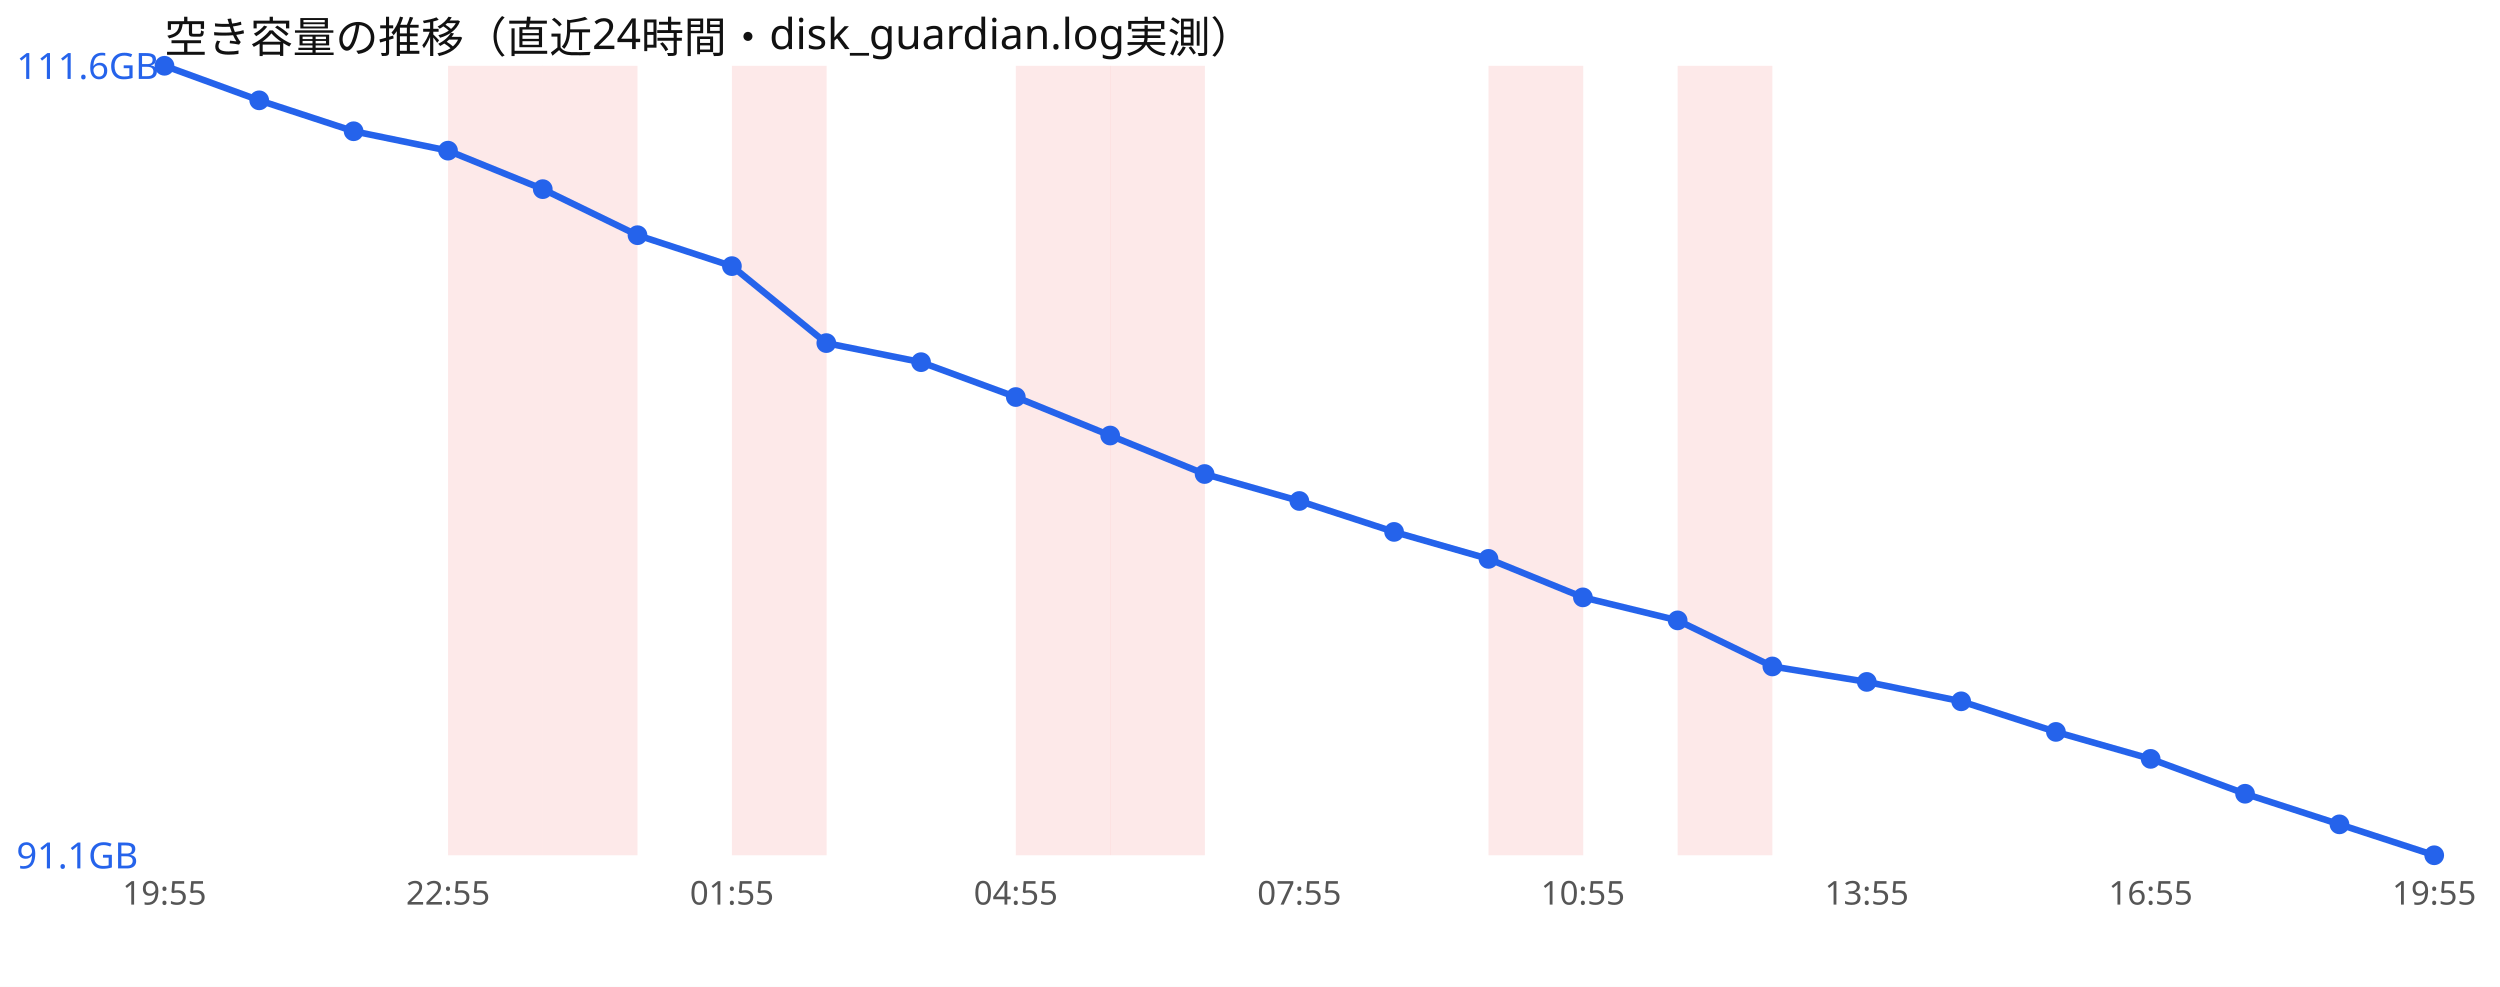
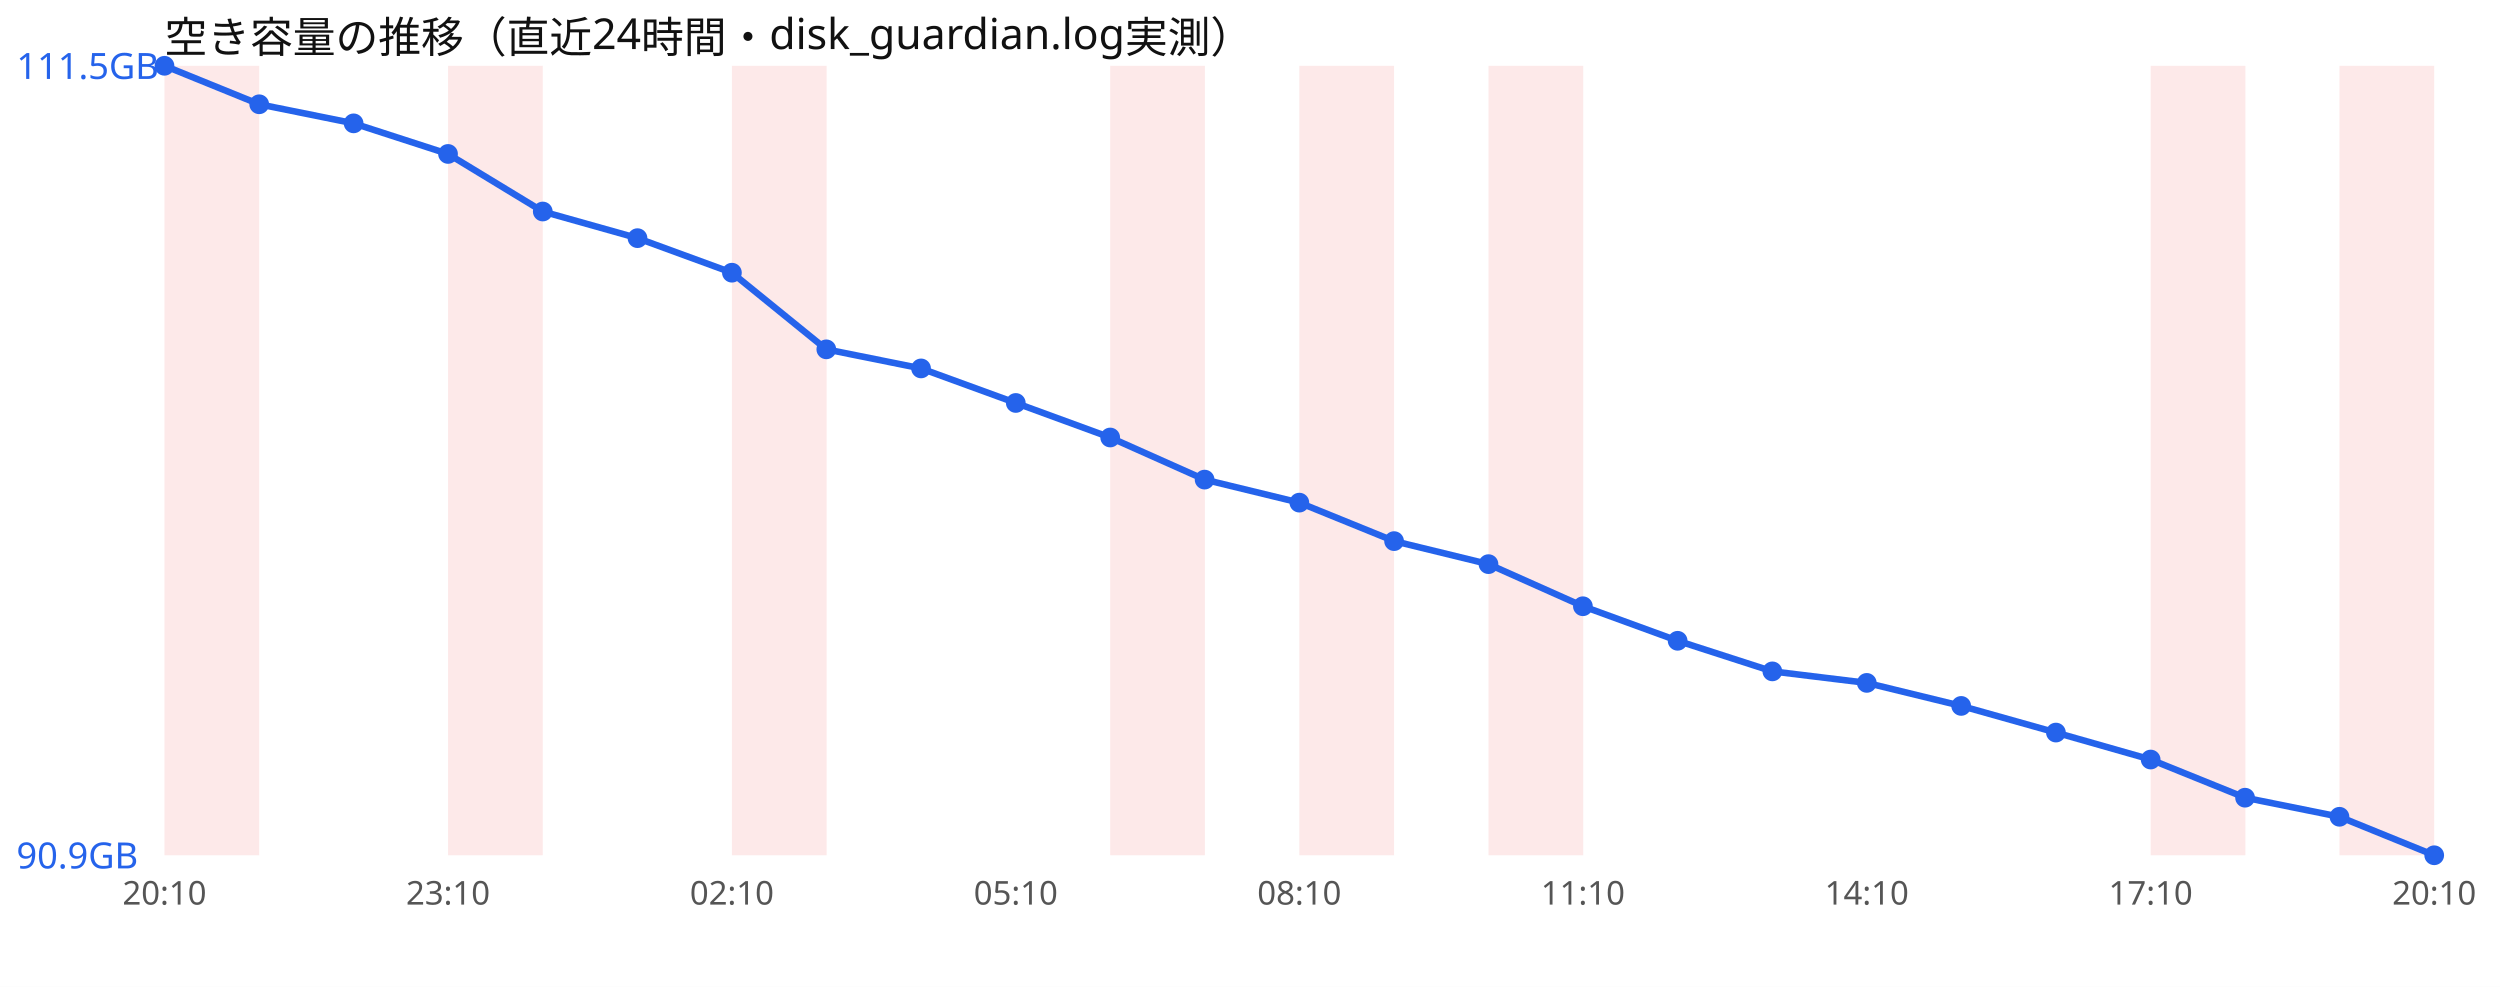
<svg xmlns="http://www.w3.org/2000/svg" width="760" height="300" viewBox="0 0 760 300" font-family="sans-serif">
  <rect width="760" height="300" fill="#ffffff" />
  <text x="50" y="16" font-size="13" fill="#111">空き容量の推移（直近24時間・disk_guardian.log実測）</text>
+   <rect x="50.0" y="20" width="28.8" height="240" fill="#ef4444" opacity="0.12" />
  <rect x="136.2" y="20" width="28.8" height="240" fill="#ef4444" opacity="0.12" />
-   <rect x="165.0" y="20" width="28.8" height="240" fill="#ef4444" opacity="0.12" />
  <rect x="222.5" y="20" width="28.8" height="240" fill="#ef4444" opacity="0.12" />
-   <rect x="308.8" y="20" width="28.8" height="240" fill="#ef4444" opacity="0.12" />
  <rect x="337.5" y="20" width="28.8" height="240" fill="#ef4444" opacity="0.12" />
+   <rect x="395.0" y="20" width="28.8" height="240" fill="#ef4444" opacity="0.12" />
  <rect x="452.5" y="20" width="28.8" height="240" fill="#ef4444" opacity="0.12" />
-   <rect x="510.0" y="20" width="28.8" height="240" fill="#ef4444" opacity="0.12" />
-   <polyline points="50.0,20.0 78.8,30.5 107.5,39.9 136.2,45.8 165.0,57.5 193.8,71.5 222.5,80.9 251.2,104.3 280.0,110.1 308.8,120.7 337.5,132.4 366.2,144.1 395.0,152.3 423.8,161.7 452.5,169.9 481.2,181.6 510.0,188.6 538.8,202.6 567.5,207.3 596.2,213.2 625.0,222.5 653.8,230.7 682.5,241.3 711.2,250.6 740.0,260.0" fill="none" stroke="#2563eb" stroke-width="2" />
+   <rect x="653.8" y="20" width="28.8" height="240" fill="#ef4444" opacity="0.12" />
+   <rect x="711.2" y="20" width="28.8" height="240" fill="#ef4444" opacity="0.12" />
+   <polyline points="50.0,20.0 78.8,31.7 107.5,37.5 136.2,46.8 165.0,64.3 193.8,72.4 222.5,82.9 251.2,106.2 280.0,112.0 308.8,122.5 337.5,133.0 366.2,145.8 395.0,152.8 423.8,164.5 452.5,171.5 481.2,184.3 510.0,194.8 538.8,204.1 567.5,207.6 596.2,214.6 625.0,222.7 653.8,230.9 682.5,242.5 711.2,248.3 740.0,260.0" fill="none" stroke="#2563eb" stroke-width="2" />
  <circle cx="50.0" cy="20.0" r="3" fill="#2563eb" />
-   <circle cx="78.8" cy="30.5" r="3" fill="#2563eb" />
-   <circle cx="107.5" cy="39.9" r="3" fill="#2563eb" />
-   <circle cx="136.2" cy="45.8" r="3" fill="#2563eb" />
-   <circle cx="165.0" cy="57.5" r="3" fill="#2563eb" />
-   <circle cx="193.8" cy="71.5" r="3" fill="#2563eb" />
-   <circle cx="222.5" cy="80.9" r="3" fill="#2563eb" />
-   <circle cx="251.2" cy="104.3" r="3" fill="#2563eb" />
-   <circle cx="280.0" cy="110.1" r="3" fill="#2563eb" />
-   <circle cx="308.8" cy="120.7" r="3" fill="#2563eb" />
-   <circle cx="337.5" cy="132.4" r="3" fill="#2563eb" />
-   <circle cx="366.2" cy="144.1" r="3" fill="#2563eb" />
-   <circle cx="395.0" cy="152.3" r="3" fill="#2563eb" />
-   <circle cx="423.8" cy="161.7" r="3" fill="#2563eb" />
-   <circle cx="452.5" cy="169.9" r="3" fill="#2563eb" />
-   <circle cx="481.2" cy="181.6" r="3" fill="#2563eb" />
-   <circle cx="510.0" cy="188.6" r="3" fill="#2563eb" />
-   <circle cx="538.8" cy="202.6" r="3" fill="#2563eb" />
-   <circle cx="567.5" cy="207.3" r="3" fill="#2563eb" />
-   <circle cx="596.2" cy="213.2" r="3" fill="#2563eb" />
-   <circle cx="625.0" cy="222.5" r="3" fill="#2563eb" />
-   <circle cx="653.8" cy="230.7" r="3" fill="#2563eb" />
-   <circle cx="682.5" cy="241.3" r="3" fill="#2563eb" />
-   <circle cx="711.2" cy="250.6" r="3" fill="#2563eb" />
+   <circle cx="78.8" cy="31.7" r="3" fill="#2563eb" />
+   <circle cx="107.5" cy="37.5" r="3" fill="#2563eb" />
+   <circle cx="136.2" cy="46.8" r="3" fill="#2563eb" />
+   <circle cx="165.0" cy="64.3" r="3" fill="#2563eb" />
+   <circle cx="193.8" cy="72.4" r="3" fill="#2563eb" />
+   <circle cx="222.5" cy="82.9" r="3" fill="#2563eb" />
+   <circle cx="251.2" cy="106.2" r="3" fill="#2563eb" />
+   <circle cx="280.0" cy="112.0" r="3" fill="#2563eb" />
+   <circle cx="308.8" cy="122.5" r="3" fill="#2563eb" />
+   <circle cx="337.5" cy="133.0" r="3" fill="#2563eb" />
+   <circle cx="366.2" cy="145.8" r="3" fill="#2563eb" />
+   <circle cx="395.0" cy="152.8" r="3" fill="#2563eb" />
+   <circle cx="423.8" cy="164.5" r="3" fill="#2563eb" />
+   <circle cx="452.5" cy="171.5" r="3" fill="#2563eb" />
+   <circle cx="481.2" cy="184.3" r="3" fill="#2563eb" />
+   <circle cx="510.0" cy="194.8" r="3" fill="#2563eb" />
+   <circle cx="538.8" cy="204.1" r="3" fill="#2563eb" />
+   <circle cx="567.5" cy="207.6" r="3" fill="#2563eb" />
+   <circle cx="596.2" cy="214.6" r="3" fill="#2563eb" />
+   <circle cx="625.0" cy="222.7" r="3" fill="#2563eb" />
+   <circle cx="653.8" cy="230.9" r="3" fill="#2563eb" />
+   <circle cx="682.5" cy="242.5" r="3" fill="#2563eb" />
+   <circle cx="711.2" cy="248.3" r="3" fill="#2563eb" />
  <circle cx="740.0" cy="260.0" r="3" fill="#2563eb" />
-   <text x="5" y="24.0" font-size="11" fill="#2563eb">111.6GB</text>
-   <text x="5" y="264.0" font-size="11" fill="#2563eb">91.1GB</text>
-   <text x="50.0" y="275" font-size="10" fill="#555" text-anchor="middle">19:55</text>
-   <text x="136.2" y="275" font-size="10" fill="#555" text-anchor="middle">22:55</text>
-   <text x="222.5" y="275" font-size="10" fill="#555" text-anchor="middle">01:55</text>
-   <text x="308.8" y="275" font-size="10" fill="#555" text-anchor="middle">04:55</text>
-   <text x="395.0" y="275" font-size="10" fill="#555" text-anchor="middle">07:55</text>
-   <text x="481.2" y="275" font-size="10" fill="#555" text-anchor="middle">10:55</text>
-   <text x="567.5" y="275" font-size="10" fill="#555" text-anchor="middle">13:55</text>
-   <text x="653.8" y="275" font-size="10" fill="#555" text-anchor="middle">16:55</text>
-   <text x="740.0" y="275" font-size="10" fill="#555" text-anchor="middle">19:55</text>
+   <text x="5" y="24.0" font-size="11" fill="#2563eb">111.5GB</text>
+   <text x="5" y="264.0" font-size="11" fill="#2563eb">90.9GB</text>
+   <text x="50.0" y="275" font-size="10" fill="#555" text-anchor="middle">20:10</text>
+   <text x="136.2" y="275" font-size="10" fill="#555" text-anchor="middle">23:10</text>
+   <text x="222.5" y="275" font-size="10" fill="#555" text-anchor="middle">02:10</text>
+   <text x="308.8" y="275" font-size="10" fill="#555" text-anchor="middle">05:10</text>
+   <text x="395.0" y="275" font-size="10" fill="#555" text-anchor="middle">08:10</text>
+   <text x="481.2" y="275" font-size="10" fill="#555" text-anchor="middle">11:10</text>
+   <text x="567.5" y="275" font-size="10" fill="#555" text-anchor="middle">14:10</text>
+   <text x="653.8" y="275" font-size="10" fill="#555" text-anchor="middle">17:10</text>
+   <text x="740.0" y="275" font-size="10" fill="#555" text-anchor="middle">20:10</text>
</svg>
